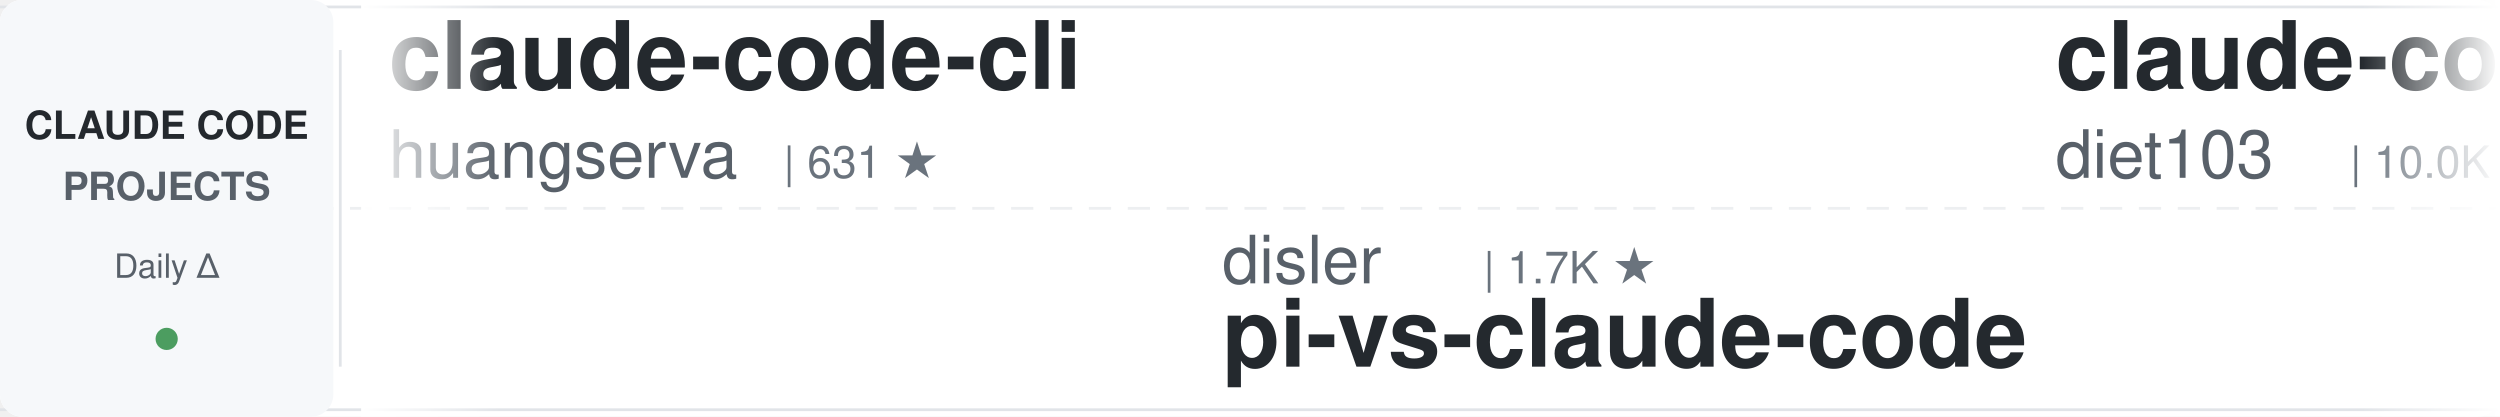
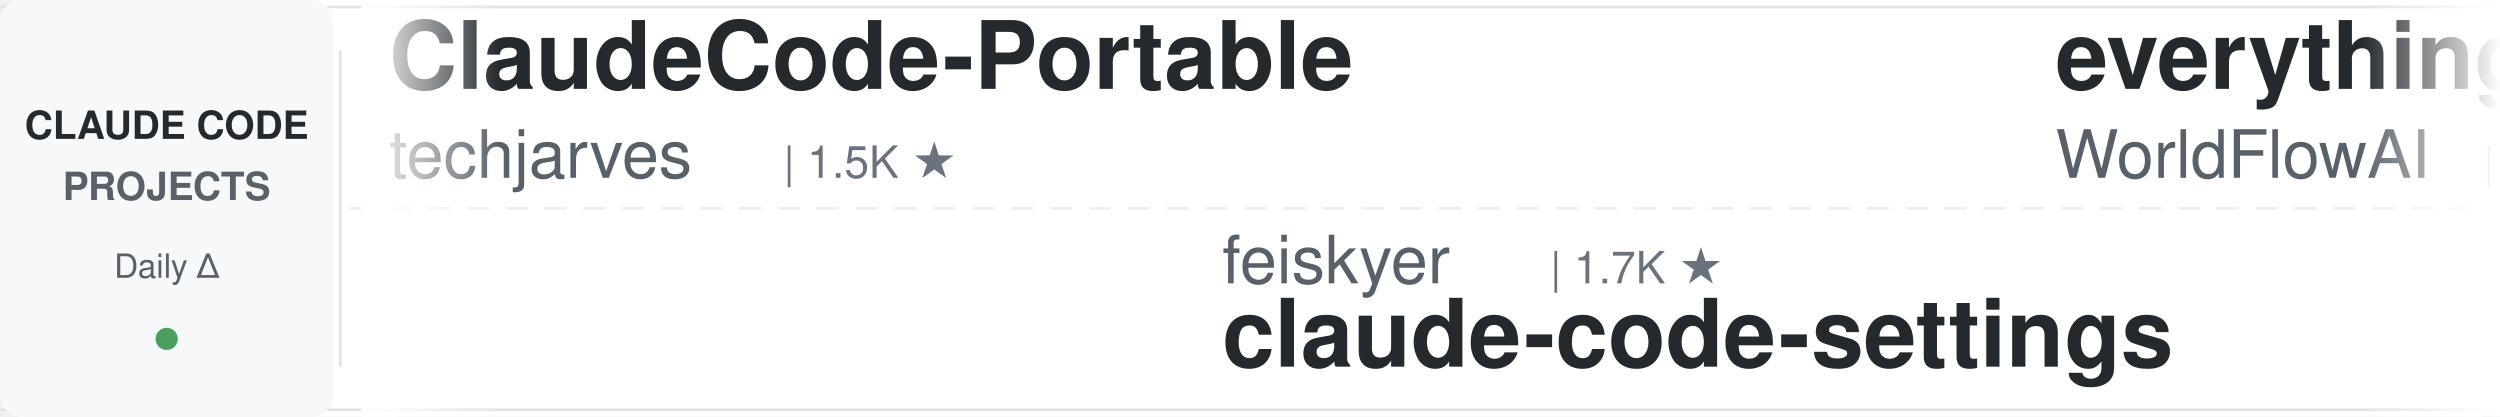
<svg xmlns="http://www.w3.org/2000/svg" width="900" height="150">
  <defs>
    <linearGradient id="leftFade" x1="0%" y1="0%" x2="100%" y2="0%">
      <stop offset="0%" style="stop-color:#ffffff;stop-opacity:1" />
      <stop offset="100%" style="stop-color:#ffffff;stop-opacity:0" />
    </linearGradient>
    <linearGradient id="rightFade" x1="0%" y1="0%" x2="100%" y2="0%">
      <stop offset="0%" style="stop-color:#ffffff;stop-opacity:0" />
      <stop offset="100%" style="stop-color:#ffffff;stop-opacity:1" />
    </linearGradient>
  </defs>
  <rect width="900" height="150" fill="#ffffff" rx="8" />
  <rect x="0" y="2" width="900" height="1" fill="#e1e4e8" />
  <rect x="0" y="147" width="900" height="1" fill="#e1e4e8" />
  <line x1="0" y1="75" x2="900" y2="75" stroke="#e1e4e8" stroke-width="1" stroke-dasharray="8 6" opacity="0.6" />
  <rect x="0" y="0" width="120" height="150" fill="#f6f8fa" rx="8" />
  <text x="60" y="50" font-family="-apple-system, BlinkMacSystemFont, 'Segoe UI', Helvetica, Arial, sans-serif" font-size="14" font-weight="600" fill="#24292e" text-anchor="middle">CLAUDE CODE</text>
  <text x="60" y="72" font-family="-apple-system, BlinkMacSystemFont, 'Segoe UI', Helvetica, Arial, sans-serif" font-size="14" font-weight="600" fill="#586069" text-anchor="middle">PROJECTS</text>
  <text x="60" y="100" font-family="-apple-system, BlinkMacSystemFont, 'Segoe UI', Helvetica, Arial, sans-serif" font-size="12" font-weight="500" fill="#586069" text-anchor="middle">Daily Δ</text>
  <circle cx="60" cy="122" r="4" fill="#22863a" opacity="0.8" />
  <rect x="122" y="18" width="1" height="114" fill="#e1e4e8" />
  <clipPath id="tickerClip">
    <rect x="130" y="0" width="770" height="150" />
  </clipPath>
  <g clip-path="url(#tickerClip)">
    <g id="tickerItems">
      <animateTransform attributeName="transform" attributeType="XML" type="translate" from="0 0" to="-3000 0" dur="54s" repeatCount="indefinite" />
      <g transform="translate(0, 0)">
-         <text x="140" y="32" font-family="-apple-system, BlinkMacSystemFont, 'Segoe UI', Helvetica, Arial, sans-serif" font-size="34" font-weight="600" fill="#24292e">claude-code-cli</text>
-         <text x="140" y="64" font-family="-apple-system, BlinkMacSystemFont, 'Segoe UI', Helvetica, Arial, sans-serif" font-size="24" font-weight="400" fill="#586069">huangserva</text>
-         <text x="282" y="64" font-family="-apple-system, BlinkMacSystemFont, 'Segoe UI', Helvetica, Arial, sans-serif" font-size="16" font-weight="500" fill="#6a737d">| 631 ★</text>
+         <text x="140" y="32" font-family="-apple-system, BlinkMacSystemFont, 'Segoe UI', Helvetica, Arial, sans-serif" font-size="34" font-weight="600" fill="#24292e">ClaudeCode-Portable</text>
+         <text x="140" y="64" font-family="-apple-system, BlinkMacSystemFont, 'Segoe UI', Helvetica, Arial, sans-serif" font-size="24" font-weight="400" fill="#586069">techjarves</text>
+         <text x="282" y="64" font-family="-apple-system, BlinkMacSystemFont, 'Segoe UI', Helvetica, Arial, sans-serif" font-size="16" font-weight="500" fill="#6a737d">| 1.5K ★</text>
      </g>
      <g transform="translate(300, 0)">
-         <text x="140" y="102" font-family="-apple-system, BlinkMacSystemFont, 'Segoe UI', Helvetica, Arial, sans-serif" font-size="24" font-weight="400" fill="#586069">disler</text>
-         <text x="234" y="102" font-family="-apple-system, BlinkMacSystemFont, 'Segoe UI', Helvetica, Arial, sans-serif" font-size="16" font-weight="500" fill="#6a737d">| 1.7K ★</text>
-         <text x="140" y="132" font-family="-apple-system, BlinkMacSystemFont, 'Segoe UI', Helvetica, Arial, sans-serif" font-size="34" font-weight="600" fill="#24292e">pi-vs-claude-code</text>
-       </g>
-       <g transform="translate(600, 0)">
-         <text x="140" y="32" font-family="-apple-system, BlinkMacSystemFont, 'Segoe UI', Helvetica, Arial, sans-serif" font-size="34" font-weight="600" fill="#24292e">claude-code-infrastructu...</text>
-         <text x="140" y="64" font-family="-apple-system, BlinkMacSystemFont, 'Segoe UI', Helvetica, Arial, sans-serif" font-size="24" font-weight="400" fill="#586069">diet103</text>
-         <text x="246" y="64" font-family="-apple-system, BlinkMacSystemFont, 'Segoe UI', Helvetica, Arial, sans-serif" font-size="16" font-weight="500" fill="#6a737d">| 10.0K ★</text>
-       </g>
-       <g transform="translate(900, 0)">
-         <text x="140" y="102" font-family="-apple-system, BlinkMacSystemFont, 'Segoe UI', Helvetica, Arial, sans-serif" font-size="24" font-weight="400" fill="#586069">rohitg00</text>
-         <text x="258" y="102" font-family="-apple-system, BlinkMacSystemFont, 'Segoe UI', Helvetica, Arial, sans-serif" font-size="16" font-weight="500" fill="#6a737d">| 2.6K ★</text>
-         <text x="140" y="132" font-family="-apple-system, BlinkMacSystemFont, 'Segoe UI', Helvetica, Arial, sans-serif" font-size="34" font-weight="600" fill="#24292e">awesome-claude-code-tool...</text>
-       </g>
-       <g transform="translate(1200, 0)">
-         <text x="140" y="32" font-family="-apple-system, BlinkMacSystemFont, 'Segoe UI', Helvetica, Arial, sans-serif" font-size="34" font-weight="600" fill="#24292e">claude-code-security-rev...</text>
-         <text x="140" y="64" font-family="-apple-system, BlinkMacSystemFont, 'Segoe UI', Helvetica, Arial, sans-serif" font-size="24" font-weight="400" fill="#586069">anthropics</text>
-         <text x="282" y="64" font-family="-apple-system, BlinkMacSystemFont, 'Segoe UI', Helvetica, Arial, sans-serif" font-size="16" font-weight="500" fill="#6a737d">| 6.3K ★</text>
-       </g>
-       <g transform="translate(1500, 0)">
        <text x="140" y="102" font-family="-apple-system, BlinkMacSystemFont, 'Segoe UI', Helvetica, Arial, sans-serif" font-size="24" font-weight="400" fill="#586069">feiskyer</text>
        <text x="258" y="102" font-family="-apple-system, BlinkMacSystemFont, 'Segoe UI', Helvetica, Arial, sans-serif" font-size="16" font-weight="500" fill="#6a737d">| 1.7K ★</text>
        <text x="140" y="132" font-family="-apple-system, BlinkMacSystemFont, 'Segoe UI', Helvetica, Arial, sans-serif" font-size="34" font-weight="600" fill="#24292e">claude-code-settings</text>
      </g>
+       <g transform="translate(600, 0)">
+         <text x="140" y="32" font-family="-apple-system, BlinkMacSystemFont, 'Segoe UI', Helvetica, Arial, sans-serif" font-size="34" font-weight="600" fill="#24292e">everything-claude-code</text>
+         <text x="140" y="64" font-family="-apple-system, BlinkMacSystemFont, 'Segoe UI', Helvetica, Arial, sans-serif" font-size="24" font-weight="400" fill="#586069">WorldFlowAI</text>
+         <text x="294" y="64" font-family="-apple-system, BlinkMacSystemFont, 'Segoe UI', Helvetica, Arial, sans-serif" font-size="16" font-weight="500" fill="#6a737d">| 3.5K ★</text>
+       </g>
+       <g transform="translate(900, 0)">
+         <text x="140" y="102" font-family="-apple-system, BlinkMacSystemFont, 'Segoe UI', Helvetica, Arial, sans-serif" font-size="24" font-weight="400" fill="#586069">ChrisWiles</text>
+         <text x="282" y="102" font-family="-apple-system, BlinkMacSystemFont, 'Segoe UI', Helvetica, Arial, sans-serif" font-size="16" font-weight="500" fill="#6a737d">| 6.1K ★</text>
+         <text x="140" y="132" font-family="-apple-system, BlinkMacSystemFont, 'Segoe UI', Helvetica, Arial, sans-serif" font-size="34" font-weight="600" fill="#24292e">claude-code-showcase</text>
+       </g>
+       <g transform="translate(1200, 0)">
+         <text x="140" y="32" font-family="-apple-system, BlinkMacSystemFont, 'Segoe UI', Helvetica, Arial, sans-serif" font-size="34" font-weight="600" fill="#24292e">claude-code-analysis</text>
+         <text x="140" y="64" font-family="-apple-system, BlinkMacSystemFont, 'Segoe UI', Helvetica, Arial, sans-serif" font-size="24" font-weight="400" fill="#586069">liuup</text>
+         <text x="222" y="64" font-family="-apple-system, BlinkMacSystemFont, 'Segoe UI', Helvetica, Arial, sans-serif" font-size="16" font-weight="500" fill="#6a737d">| 4.0K ★</text>
+       </g>
+       <g transform="translate(1500, 0)">
+         <text x="140" y="102" font-family="-apple-system, BlinkMacSystemFont, 'Segoe UI', Helvetica, Arial, sans-serif" font-size="24" font-weight="400" fill="#586069">jqueryscript</text>
+         <text x="306" y="102" font-family="-apple-system, BlinkMacSystemFont, 'Segoe UI', Helvetica, Arial, sans-serif" font-size="16" font-weight="500" fill="#6a737d">| 518 ★</text>
+         <text x="140" y="132" font-family="-apple-system, BlinkMacSystemFont, 'Segoe UI', Helvetica, Arial, sans-serif" font-size="34" font-weight="600" fill="#24292e">awesome-claude-code</text>
+       </g>
      <g transform="translate(1800, 0)">
+         <text x="140" y="32" font-family="-apple-system, BlinkMacSystemFont, 'Segoe UI', Helvetica, Arial, sans-serif" font-size="34" font-weight="600" fill="#24292e">ClaudeCodeAgents</text>
+         <text x="140" y="64" font-family="-apple-system, BlinkMacSystemFont, 'Segoe UI', Helvetica, Arial, sans-serif" font-size="24" font-weight="400" fill="#586069">darcyegb</text>
+         <text x="258" y="64" font-family="-apple-system, BlinkMacSystemFont, 'Segoe UI', Helvetica, Arial, sans-serif" font-size="16" font-weight="500" fill="#6a737d">| 768 ★</text>
+       </g>
+       <g transform="translate(2100, 0)">
+         <text x="140" y="102" font-family="-apple-system, BlinkMacSystemFont, 'Segoe UI', Helvetica, Arial, sans-serif" font-size="24" font-weight="400" fill="#586069">huangserva</text>
+         <text x="282" y="102" font-family="-apple-system, BlinkMacSystemFont, 'Segoe UI', Helvetica, Arial, sans-serif" font-size="16" font-weight="500" fill="#6a737d">| 631 ★</text>
+         <text x="140" y="132" font-family="-apple-system, BlinkMacSystemFont, 'Segoe UI', Helvetica, Arial, sans-serif" font-size="34" font-weight="600" fill="#24292e">claude-code-cli</text>
+       </g>
+       <g transform="translate(2400, 0)">
+         <text x="140" y="32" font-family="-apple-system, BlinkMacSystemFont, 'Segoe UI', Helvetica, Arial, sans-serif" font-size="34" font-weight="600" fill="#24292e">claude-code-ultimate-gui...</text>
+         <text x="140" y="64" font-family="-apple-system, BlinkMacSystemFont, 'Segoe UI', Helvetica, Arial, sans-serif" font-size="24" font-weight="400" fill="#586069">FlorianBruniaux</text>
+         <text x="342" y="64" font-family="-apple-system, BlinkMacSystemFont, 'Segoe UI', Helvetica, Arial, sans-serif" font-size="16" font-weight="500" fill="#6a737d">| 6.0K ★</text>
+       </g>
+       <g transform="translate(2700, 0)">
+         <text x="140" y="102" font-family="-apple-system, BlinkMacSystemFont, 'Segoe UI', Helvetica, Arial, sans-serif" font-size="24" font-weight="400" fill="#586069">Windy3f3f3f3f</text>
+         <text x="318" y="102" font-family="-apple-system, BlinkMacSystemFont, 'Segoe UI', Helvetica, Arial, sans-serif" font-size="16" font-weight="500" fill="#6a737d">| 3.7K ★</text>
+         <text x="140" y="132" font-family="-apple-system, BlinkMacSystemFont, 'Segoe UI', Helvetica, Arial, sans-serif" font-size="34" font-weight="600" fill="#24292e">how-claude-code-works</text>
+       </g>
+       <g transform="translate(3000, 0)">
        <text x="140" y="32" font-family="-apple-system, BlinkMacSystemFont, 'Segoe UI', Helvetica, Arial, sans-serif" font-size="34" font-weight="600" fill="#24292e">ClaudeCode-Portable</text>
        <text x="140" y="64" font-family="-apple-system, BlinkMacSystemFont, 'Segoe UI', Helvetica, Arial, sans-serif" font-size="24" font-weight="400" fill="#586069">techjarves</text>
        <text x="282" y="64" font-family="-apple-system, BlinkMacSystemFont, 'Segoe UI', Helvetica, Arial, sans-serif" font-size="16" font-weight="500" fill="#6a737d">| 1.5K ★</text>
      </g>
-       <g transform="translate(2100, 0)">
-         <text x="140" y="102" font-family="-apple-system, BlinkMacSystemFont, 'Segoe UI', Helvetica, Arial, sans-serif" font-size="24" font-weight="400" fill="#586069">nicedreamzapp</text>
-         <text x="318" y="102" font-family="-apple-system, BlinkMacSystemFont, 'Segoe UI', Helvetica, Arial, sans-serif" font-size="16" font-weight="500" fill="#6a737d">| 3.3K ★</text>
-         <text x="140" y="132" font-family="-apple-system, BlinkMacSystemFont, 'Segoe UI', Helvetica, Arial, sans-serif" font-size="34" font-weight="600" fill="#24292e">claude-code-local</text>
-       </g>
-       <g transform="translate(2400, 0)">
-         <text x="140" y="32" font-family="-apple-system, BlinkMacSystemFont, 'Segoe UI', Helvetica, Arial, sans-serif" font-size="34" font-weight="600" fill="#24292e">claude-code-my-workflow</text>
-         <text x="140" y="64" font-family="-apple-system, BlinkMacSystemFont, 'Segoe UI', Helvetica, Arial, sans-serif" font-size="24" font-weight="400" fill="#586069">pedrohcgs</text>
-         <text x="270" y="64" font-family="-apple-system, BlinkMacSystemFont, 'Segoe UI', Helvetica, Arial, sans-serif" font-size="16" font-weight="500" fill="#6a737d">| 1.6K ★</text>
-       </g>
-       <g transform="translate(2700, 0)">
-         <text x="140" y="102" font-family="-apple-system, BlinkMacSystemFont, 'Segoe UI', Helvetica, Arial, sans-serif" font-size="24" font-weight="400" fill="#586069">lorryjovens-hub</text>
-         <text x="342" y="102" font-family="-apple-system, BlinkMacSystemFont, 'Segoe UI', Helvetica, Arial, sans-serif" font-size="16" font-weight="500" fill="#6a737d">| 1.7K ★</text>
-         <text x="140" y="132" font-family="-apple-system, BlinkMacSystemFont, 'Segoe UI', Helvetica, Arial, sans-serif" font-size="34" font-weight="600" fill="#24292e">claude-code-rust</text>
-       </g>
-       <g transform="translate(3000, 0)">
-         <text x="140" y="32" font-family="-apple-system, BlinkMacSystemFont, 'Segoe UI', Helvetica, Arial, sans-serif" font-size="34" font-weight="600" fill="#24292e">claude-code-cli</text>
-         <text x="140" y="64" font-family="-apple-system, BlinkMacSystemFont, 'Segoe UI', Helvetica, Arial, sans-serif" font-size="24" font-weight="400" fill="#586069">huangserva</text>
-         <text x="282" y="64" font-family="-apple-system, BlinkMacSystemFont, 'Segoe UI', Helvetica, Arial, sans-serif" font-size="16" font-weight="500" fill="#6a737d">| 631 ★</text>
-       </g>
      <g transform="translate(3300, 0)">
-         <text x="140" y="102" font-family="-apple-system, BlinkMacSystemFont, 'Segoe UI', Helvetica, Arial, sans-serif" font-size="24" font-weight="400" fill="#586069">disler</text>
-         <text x="234" y="102" font-family="-apple-system, BlinkMacSystemFont, 'Segoe UI', Helvetica, Arial, sans-serif" font-size="16" font-weight="500" fill="#6a737d">| 1.7K ★</text>
-         <text x="140" y="132" font-family="-apple-system, BlinkMacSystemFont, 'Segoe UI', Helvetica, Arial, sans-serif" font-size="34" font-weight="600" fill="#24292e">pi-vs-claude-code</text>
+         <text x="140" y="102" font-family="-apple-system, BlinkMacSystemFont, 'Segoe UI', Helvetica, Arial, sans-serif" font-size="24" font-weight="400" fill="#586069">feiskyer</text>
+         <text x="258" y="102" font-family="-apple-system, BlinkMacSystemFont, 'Segoe UI', Helvetica, Arial, sans-serif" font-size="16" font-weight="500" fill="#6a737d">| 1.7K ★</text>
+         <text x="140" y="132" font-family="-apple-system, BlinkMacSystemFont, 'Segoe UI', Helvetica, Arial, sans-serif" font-size="34" font-weight="600" fill="#24292e">claude-code-settings</text>
      </g>
      <g transform="translate(3600, 0)">
-         <text x="140" y="32" font-family="-apple-system, BlinkMacSystemFont, 'Segoe UI', Helvetica, Arial, sans-serif" font-size="34" font-weight="600" fill="#24292e">claude-code-infrastructu...</text>
-         <text x="140" y="64" font-family="-apple-system, BlinkMacSystemFont, 'Segoe UI', Helvetica, Arial, sans-serif" font-size="24" font-weight="400" fill="#586069">diet103</text>
-         <text x="246" y="64" font-family="-apple-system, BlinkMacSystemFont, 'Segoe UI', Helvetica, Arial, sans-serif" font-size="16" font-weight="500" fill="#6a737d">| 10.0K ★</text>
+         <text x="140" y="32" font-family="-apple-system, BlinkMacSystemFont, 'Segoe UI', Helvetica, Arial, sans-serif" font-size="34" font-weight="600" fill="#24292e">everything-claude-code</text>
+         <text x="140" y="64" font-family="-apple-system, BlinkMacSystemFont, 'Segoe UI', Helvetica, Arial, sans-serif" font-size="24" font-weight="400" fill="#586069">WorldFlowAI</text>
+         <text x="294" y="64" font-family="-apple-system, BlinkMacSystemFont, 'Segoe UI', Helvetica, Arial, sans-serif" font-size="16" font-weight="500" fill="#6a737d">| 3.5K ★</text>
      </g>
      <g transform="translate(3900, 0)">
-         <text x="140" y="102" font-family="-apple-system, BlinkMacSystemFont, 'Segoe UI', Helvetica, Arial, sans-serif" font-size="24" font-weight="400" fill="#586069">rohitg00</text>
-         <text x="258" y="102" font-family="-apple-system, BlinkMacSystemFont, 'Segoe UI', Helvetica, Arial, sans-serif" font-size="16" font-weight="500" fill="#6a737d">| 2.6K ★</text>
-         <text x="140" y="132" font-family="-apple-system, BlinkMacSystemFont, 'Segoe UI', Helvetica, Arial, sans-serif" font-size="34" font-weight="600" fill="#24292e">awesome-claude-code-tool...</text>
+         <text x="140" y="102" font-family="-apple-system, BlinkMacSystemFont, 'Segoe UI', Helvetica, Arial, sans-serif" font-size="24" font-weight="400" fill="#586069">ChrisWiles</text>
+         <text x="282" y="102" font-family="-apple-system, BlinkMacSystemFont, 'Segoe UI', Helvetica, Arial, sans-serif" font-size="16" font-weight="500" fill="#6a737d">| 6.1K ★</text>
+         <text x="140" y="132" font-family="-apple-system, BlinkMacSystemFont, 'Segoe UI', Helvetica, Arial, sans-serif" font-size="34" font-weight="600" fill="#24292e">claude-code-showcase</text>
      </g>
    </g>
  </g>
  <rect x="130" y="0" width="50" height="150" fill="url(#leftFade)" />
  <rect x="850" y="0" width="50" height="150" fill="url(#rightFade)" />
</svg>
